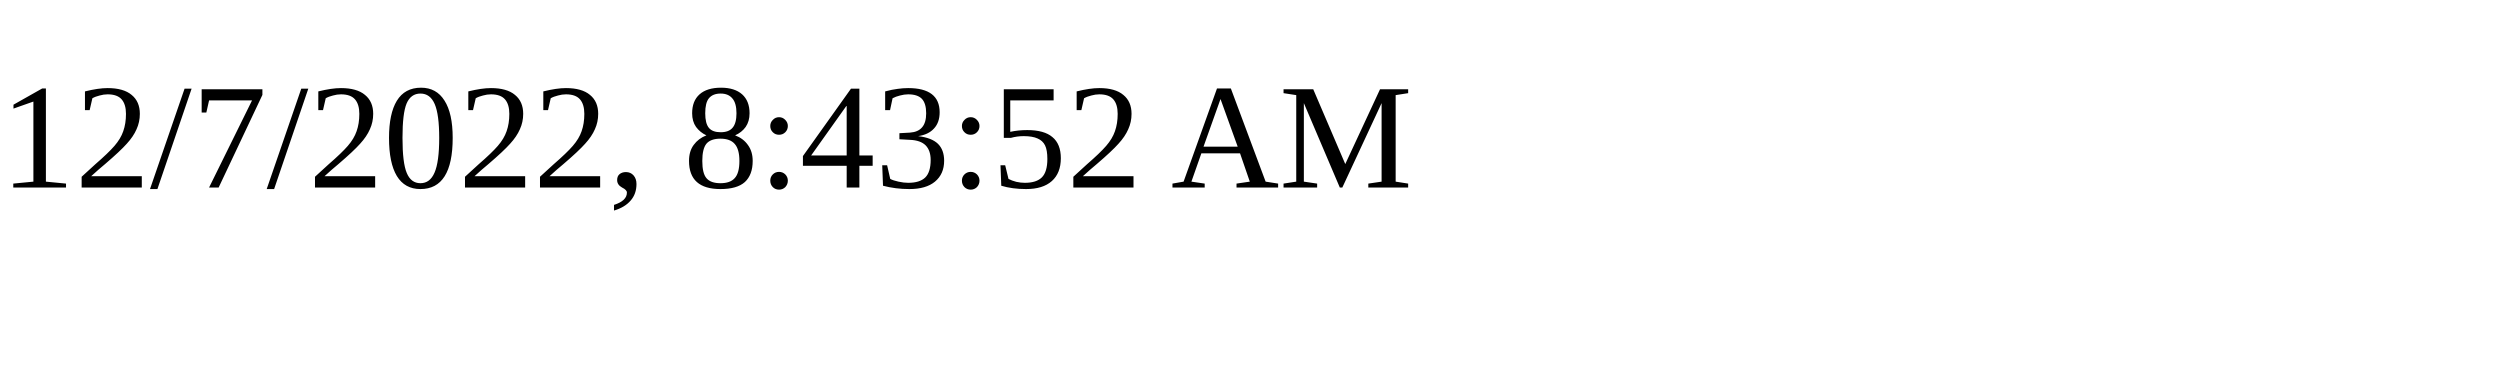
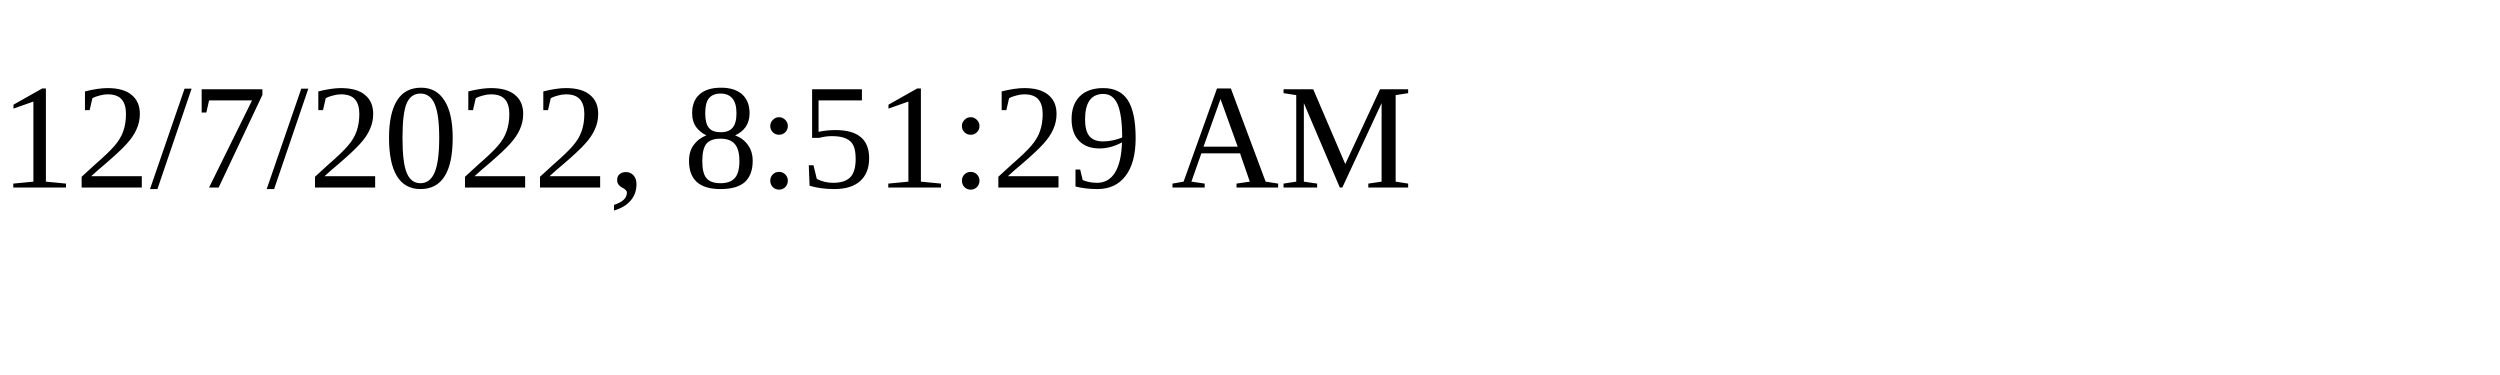
<svg xmlns="http://www.w3.org/2000/svg" height="30" width="200">
-   <text x="0" y="15">12/7/2022, 8:43:52 AM</text>
+   <text x="0" y="15">12/7/2022, 8:51:29 AM</text>
</svg>
